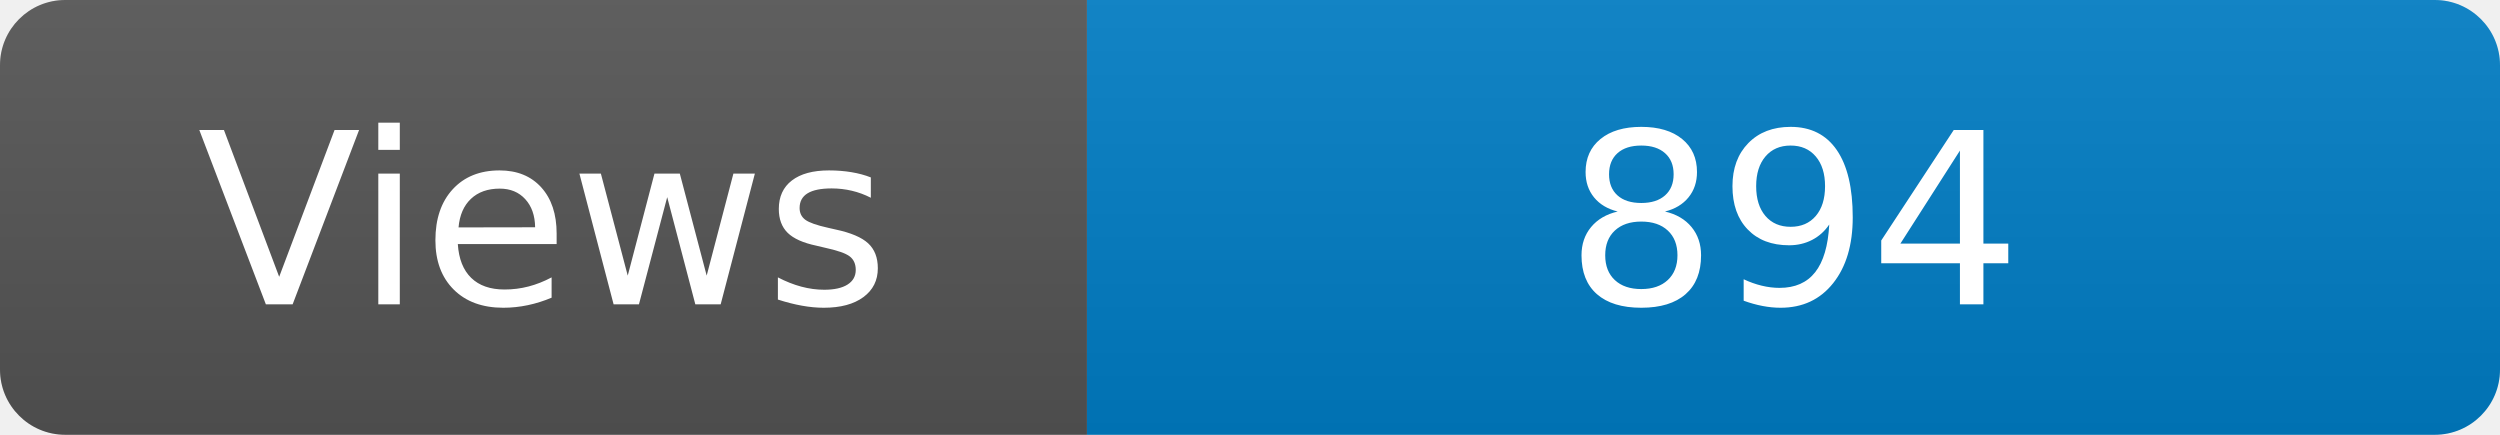
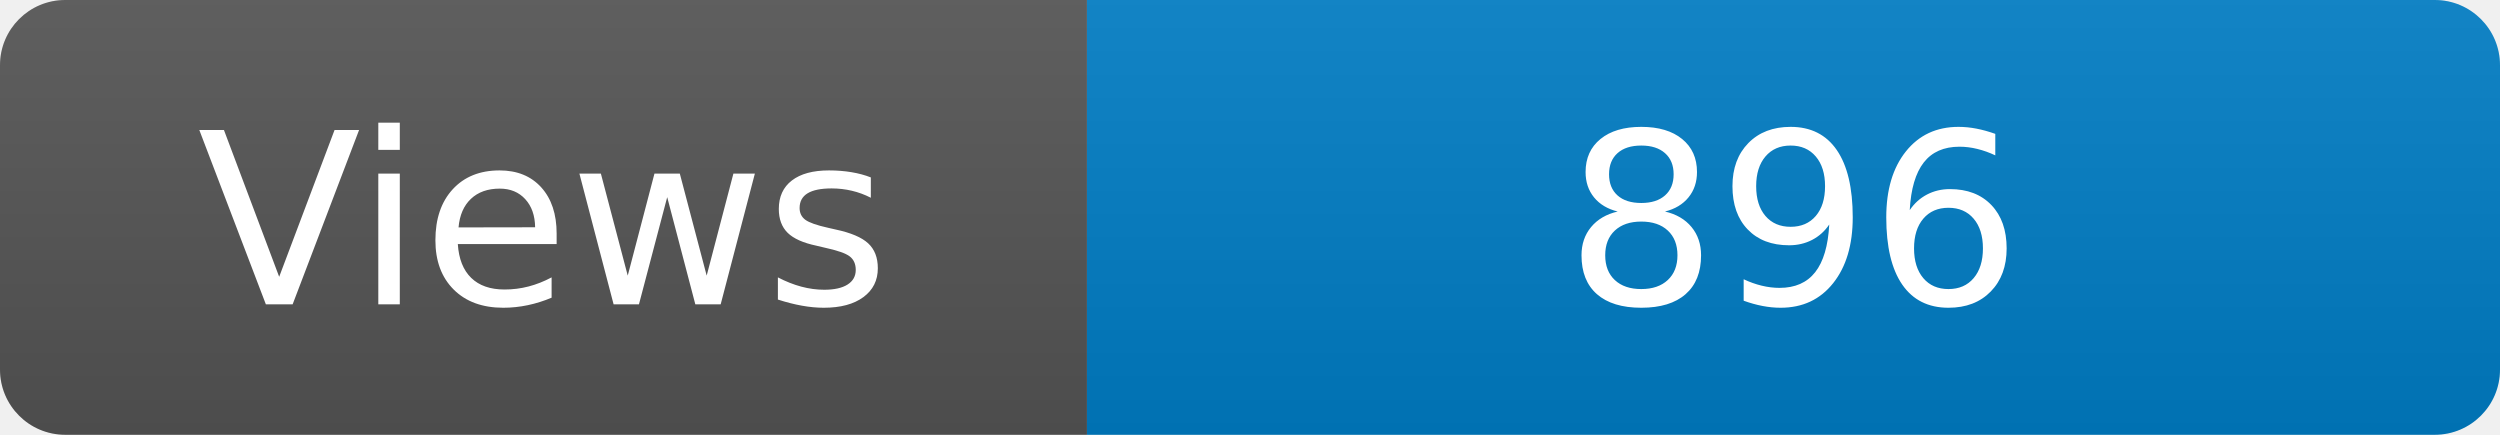
<svg xmlns="http://www.w3.org/2000/svg" width="115" height="20" role="img" aria-label="Maintained?: yes">
  <linearGradient id="s" x2="0" y2="100%">
    <stop offset="0" stop-color="#bbb" stop-opacity=".1" />
    <stop offset="1" stop-opacity=".1" />
  </linearGradient>
  <clipPath id="r">
    <rect width="115" height="20" rx="3" fill="#fff" />
  </clipPath>
  <g clip-path="url(#r)">
    <rect width="50" height="20" fill="#555" />
    <rect x="50" width="160" height="20" fill="#007ec6" />
    <rect width="115" height="20" fill="url(#s)" />
  </g>
  <g fill="#fff" text-anchor="middle" font-family="Verdana,Geneva,DejaVu Sans,sans-serif" font-size="110">
    <text x="250" y="140" transform="scale(.1)" fill="#fff">Views</text>
-     <text x="825" y="140" transform="scale(.1)" fill="#fff">894</text>
+     <text x="825" y="140" transform="scale(.1)" fill="#fff">896</text>
  </g>
</svg>
